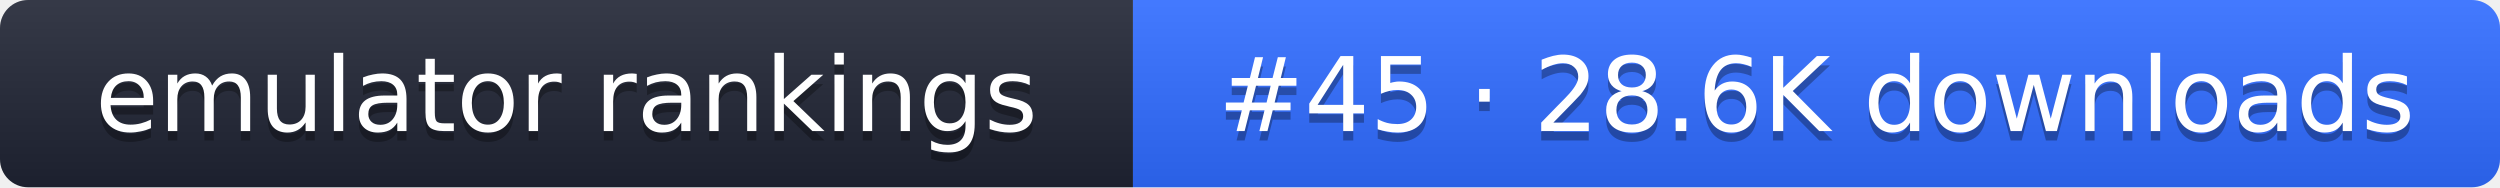
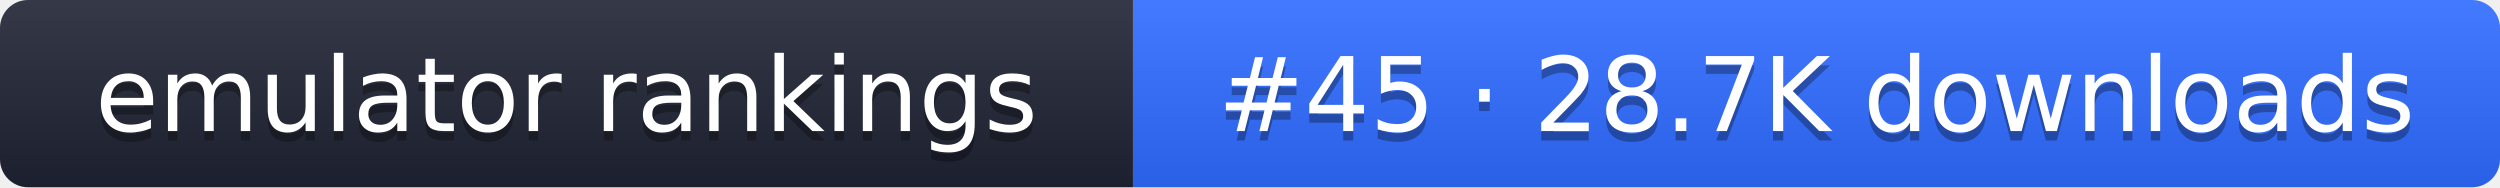
- <svg xmlns="http://www.w3.org/2000/svg" width="267" height="20" role="img" aria-label="emulator rankings: #45 · 28.6K downloads">
+ <svg xmlns="http://www.w3.org/2000/svg" width="267" height="20" role="img" aria-label="emulator rankings: #45 · 28.7K downloads">
  <linearGradient id="g" x2="0" y2="100%">
    <stop offset="0" stop-color="#fff" stop-opacity=".1" />
    <stop offset="1" stop-opacity=".1" />
  </linearGradient>
  <clipPath id="r">
    <rect width="267" height="20" rx="3" fill="#fff" />
  </clipPath>
  <g clip-path="url(#r)">
    <rect width="121" height="20" fill="#1f2433" />
    <rect x="121" width="146" height="20" fill="#2f6bff" />
    <rect width="267" height="20" fill="url(#g)" />
  </g>
  <g fill="#fff" text-anchor="middle" font-family="Verdana,DejaVu Sans,sans-serif" font-size="11">
    <text x="60.5" y="15" fill="#010101" fill-opacity=".3">emulator rankings</text>
    <text x="60.5" y="14">emulator rankings</text>
-     <text x="194" y="15" fill="#010101" fill-opacity=".3">#45 · 28.6K downloads</text>
-     <text x="194" y="14">#45 · 28.6K downloads</text>
+     <text x="194" y="15" fill="#010101" fill-opacity=".3">#45 · 28.7K downloads</text>
+     <text x="194" y="14">#45 · 28.7K downloads</text>
  </g>
</svg>
